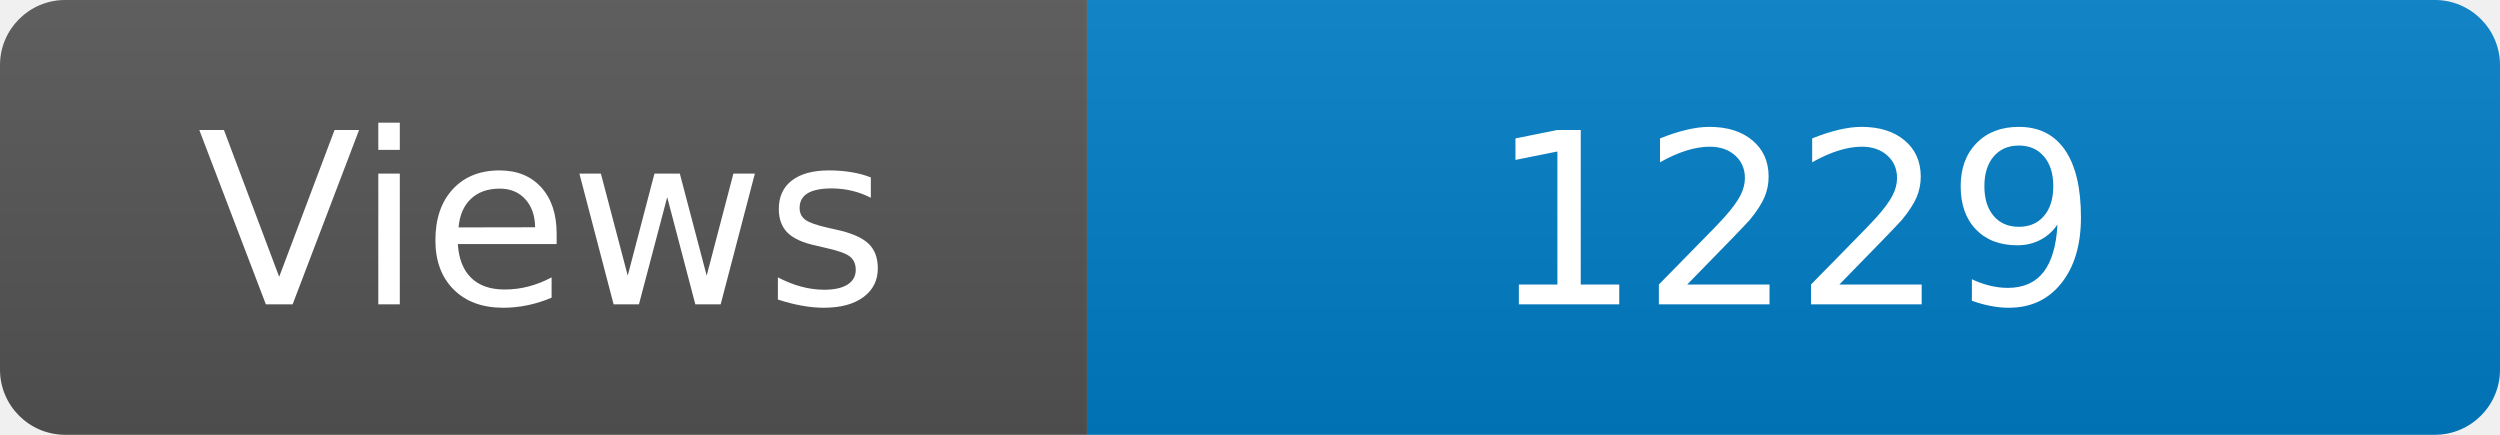
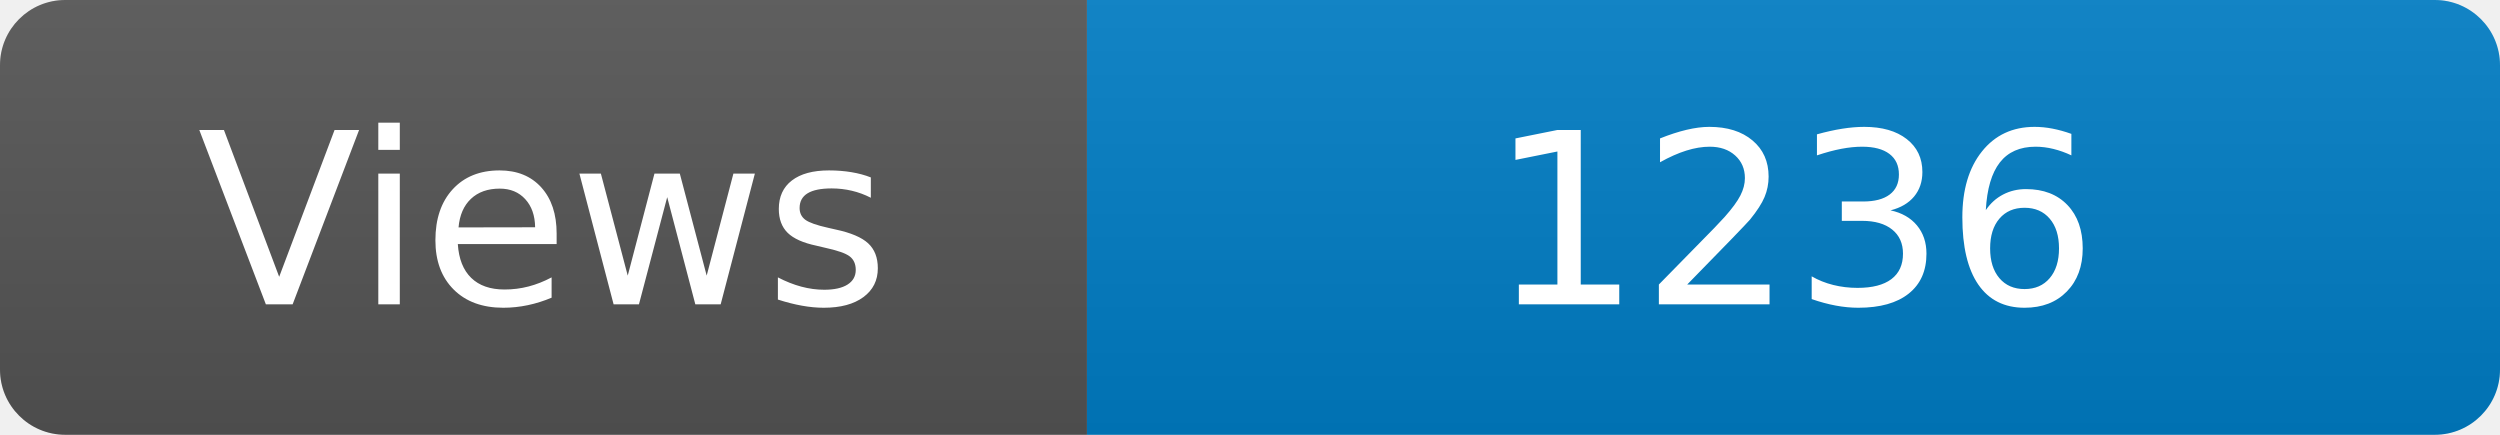
<svg xmlns="http://www.w3.org/2000/svg" width="115" height="20" role="img" aria-label="Maintained?: yes">
  <linearGradient id="s" x2="0" y2="100%">
    <stop offset="0" stop-color="#bbb" stop-opacity=".1" />
    <stop offset="1" stop-opacity=".1" />
  </linearGradient>
  <clipPath id="r">
    <rect width="115" height="20" rx="3" fill="#fff" />
  </clipPath>
  <g clip-path="url(#r)">
    <rect width="50" height="20" fill="#555" />
    <rect x="50" width="160" height="20" fill="#007ec6" />
    <rect width="115" height="20" fill="url(#s)" />
  </g>
  <g fill="#fff" text-anchor="middle" font-family="Verdana,Geneva,DejaVu Sans,sans-serif" font-size="110">
    <text x="250" y="140" transform="scale(.1)" fill="#fff">Views</text>
-     <text x="825" y="140" transform="scale(.1)" fill="#fff">1229</text>
+     <text x="825" y="140" transform="scale(.1)" fill="#fff">1236</text>
  </g>
</svg>
